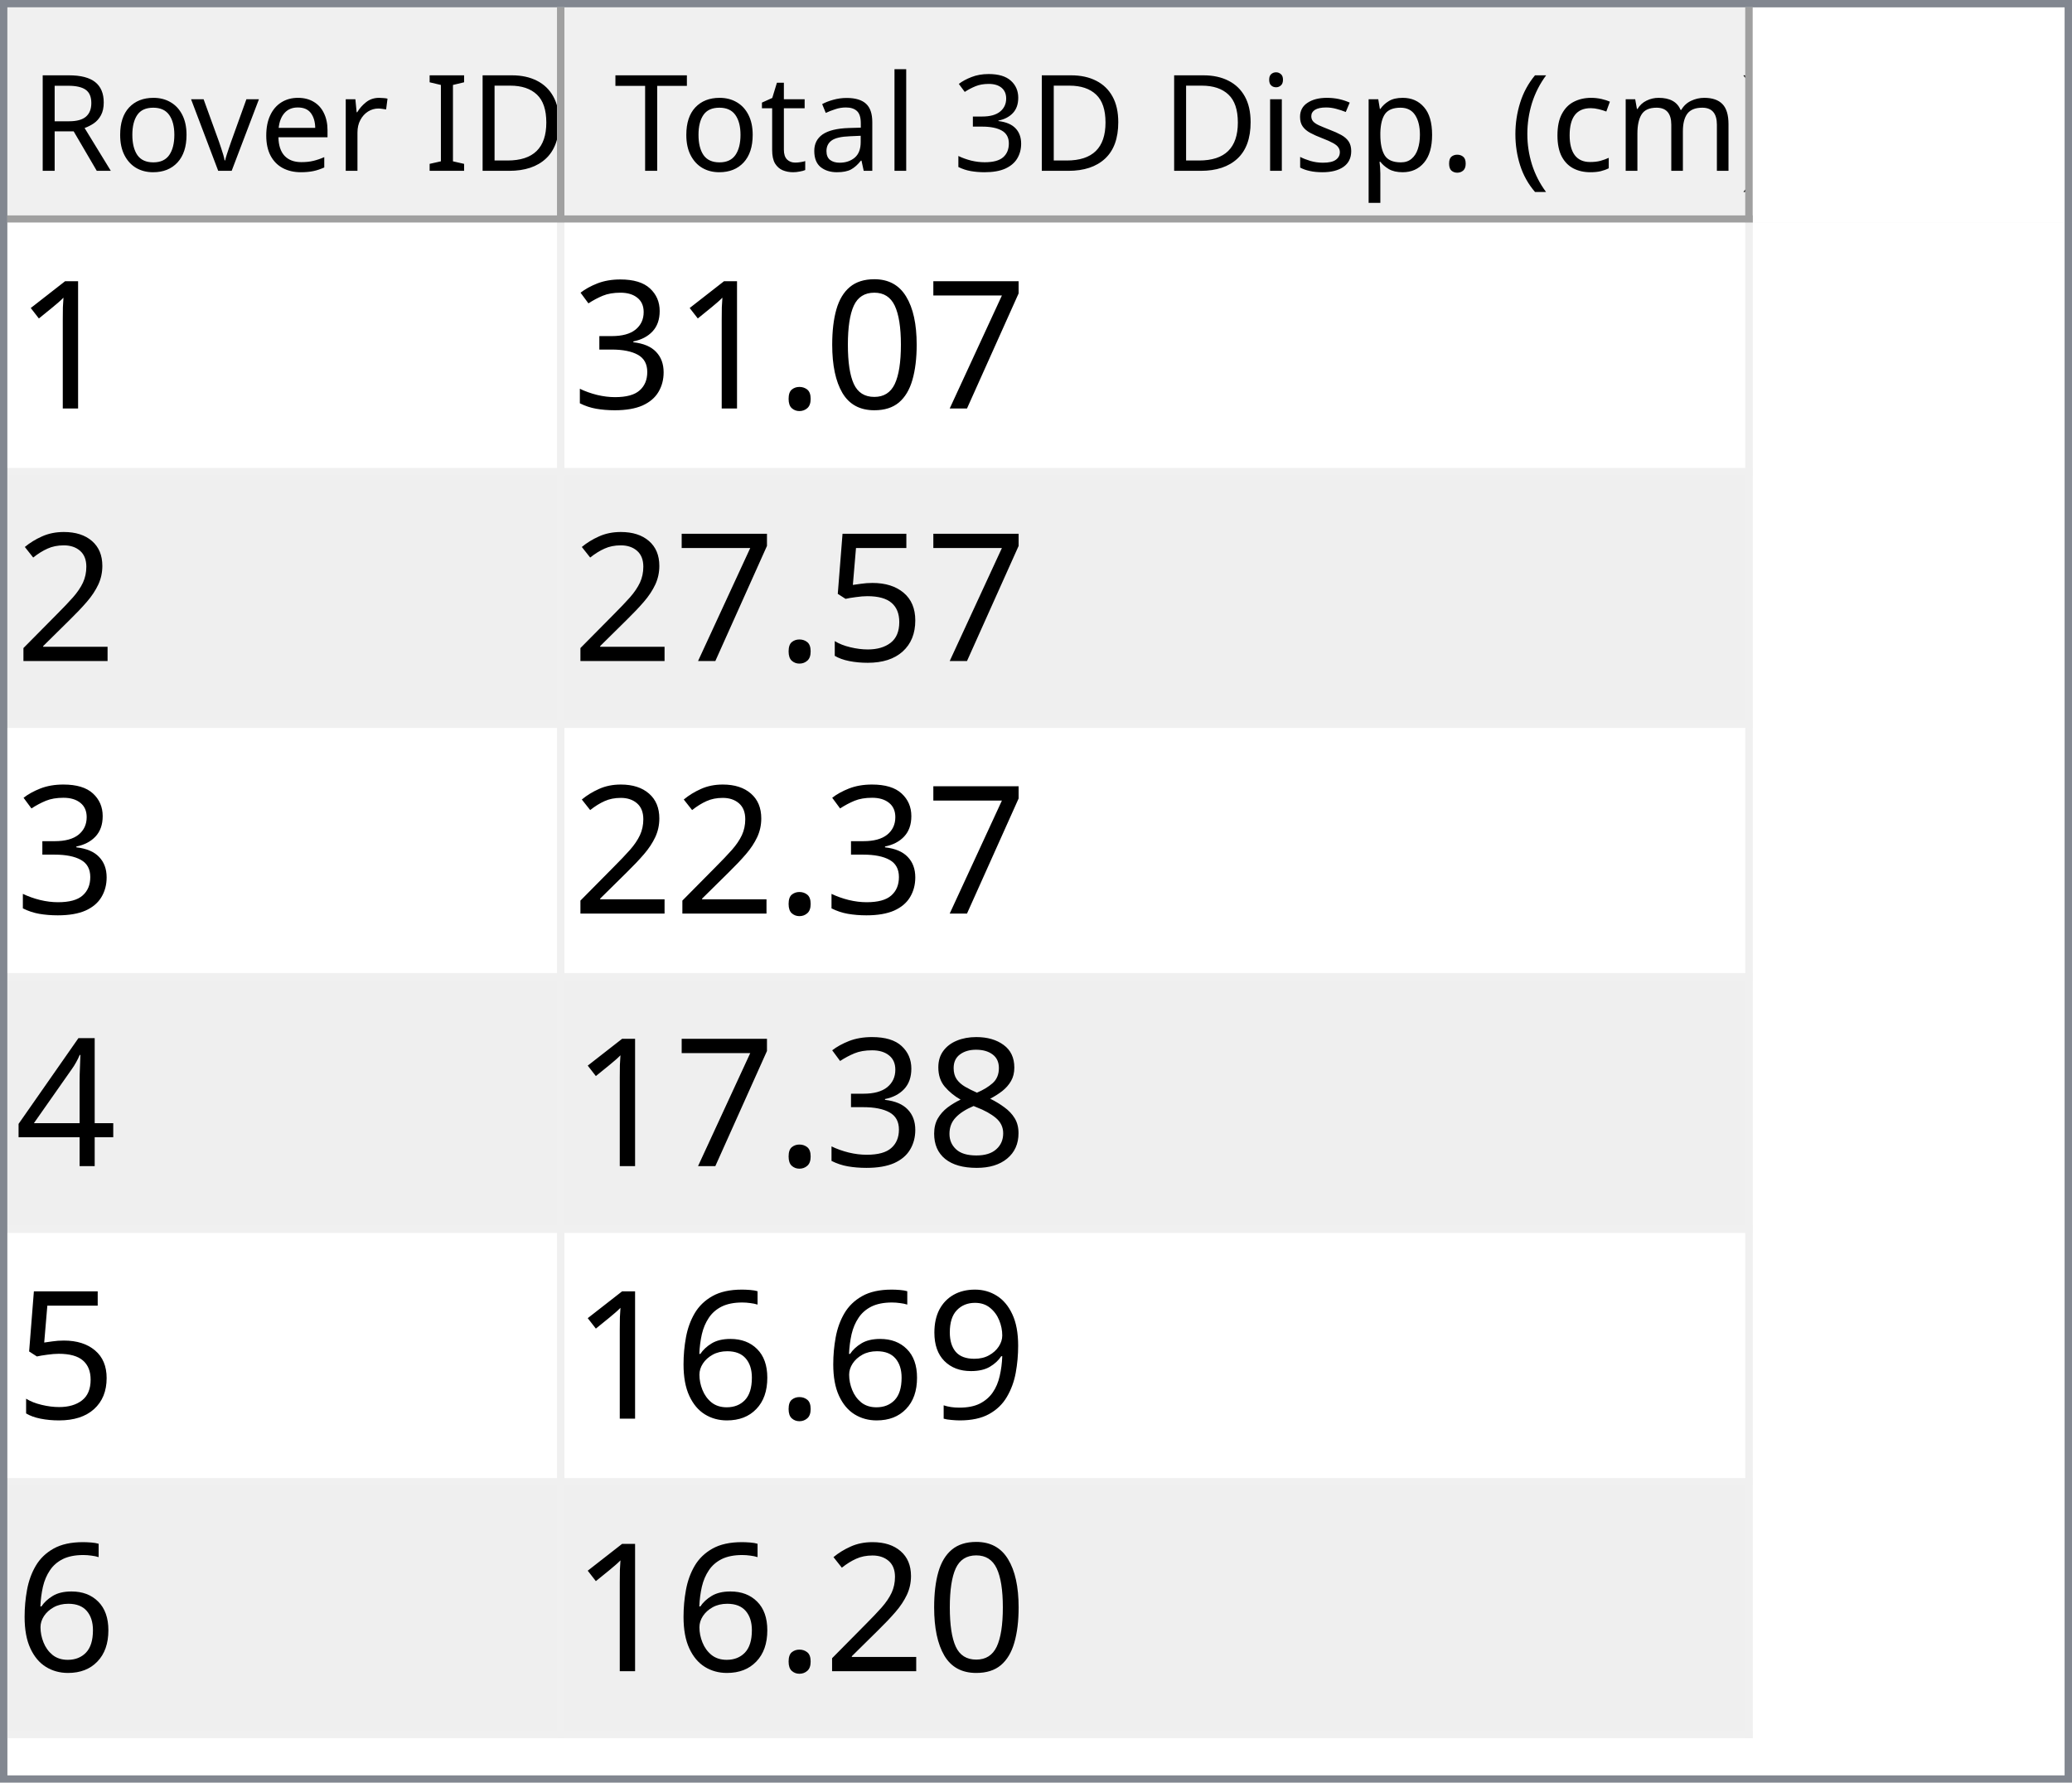
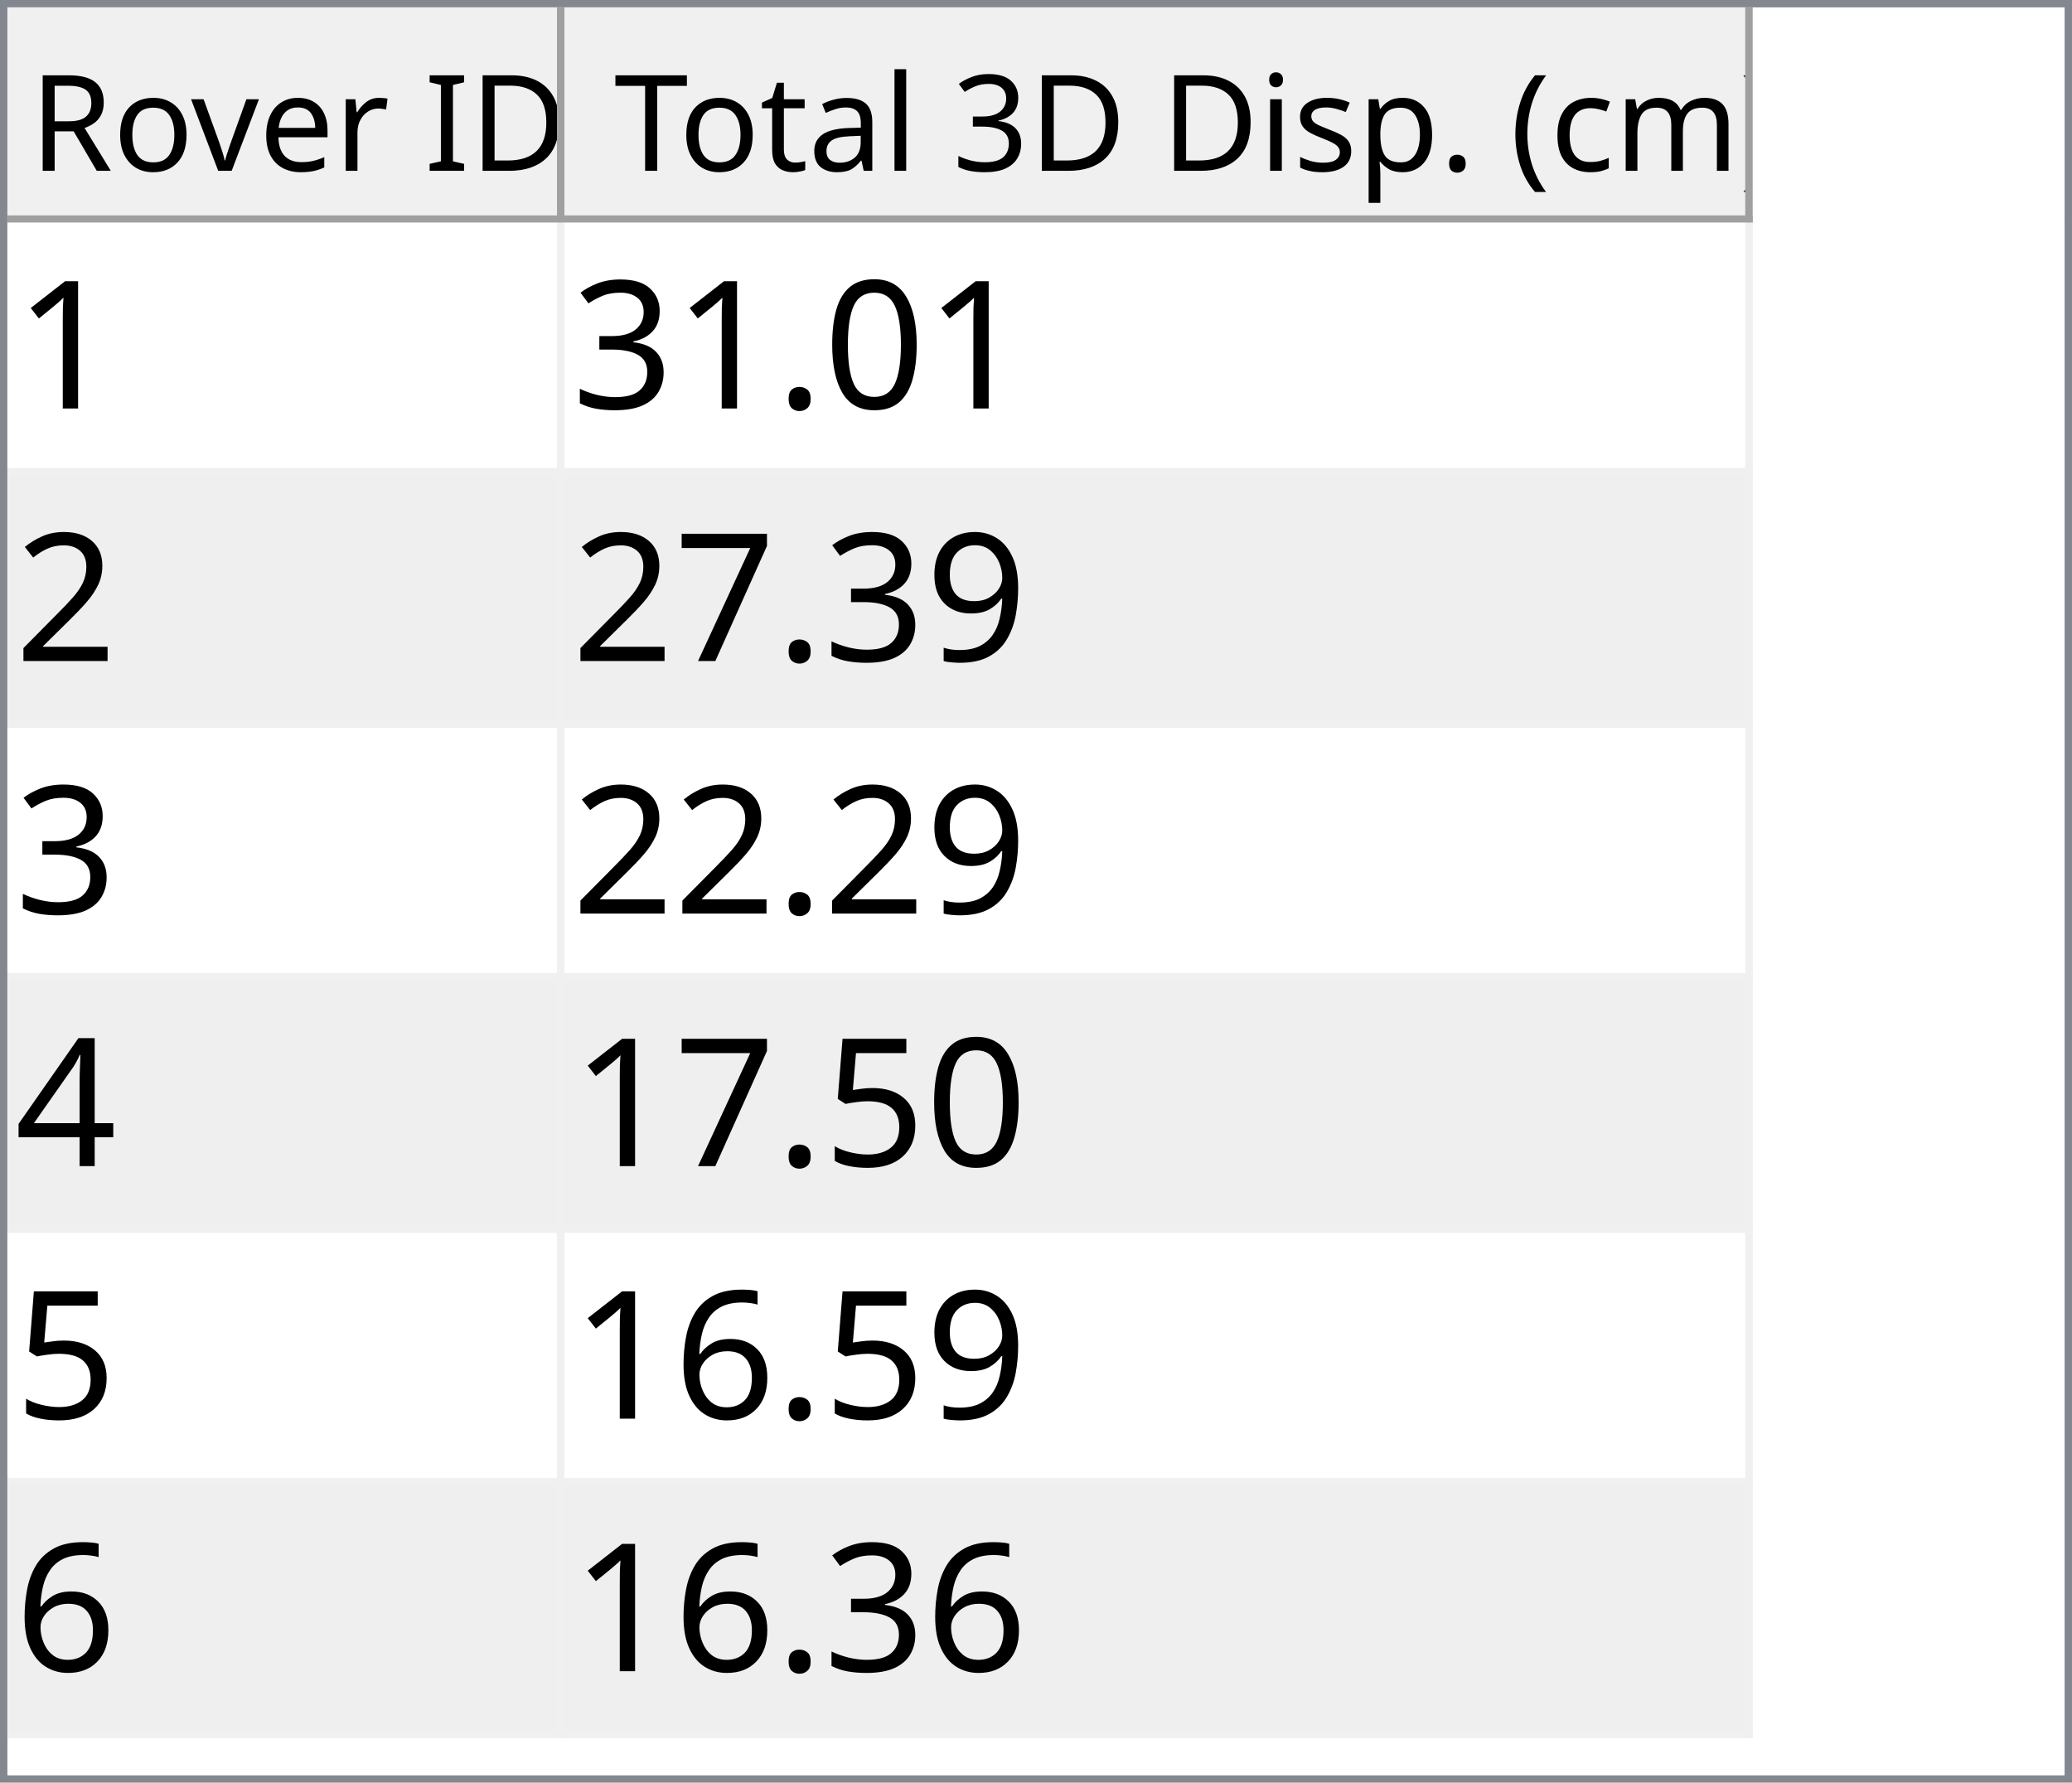
<svg xmlns="http://www.w3.org/2000/svg" style="fill-opacity:1; color-rendering:auto; color-interpolation:auto; text-rendering:auto; stroke:black; stroke-linecap:square; stroke-miterlimit:10; shape-rendering:auto; stroke-opacity:1; fill:black; stroke-dasharray:none; font-weight:normal; stroke-width:1; font-family:'Dialog'; font-style:normal; stroke-linejoin:miter; font-size:12px; stroke-dashoffset:0; image-rendering:auto;" width="279" height="240">
  <defs id="genericDefs" />
  <g>
    <defs id="defs1">
      <clipPath clipPathUnits="userSpaceOnUse" id="clipPath1">
        <path d="M0 0 L279 0 L279 240 L0 240 L0 0 Z" />
      </clipPath>
      <clipPath clipPathUnits="userSpaceOnUse" id="clipPath2">
        <path d="M0 0 L0 240 L279 240 L279 0 Z" />
      </clipPath>
      <clipPath clipPathUnits="userSpaceOnUse" id="clipPath3">
        <path d="M0 0 L0 29 L277 29 L277 0 Z" />
      </clipPath>
      <clipPath clipPathUnits="userSpaceOnUse" id="clipPath4">
        <path d="M0 0 L0 29 L75 29 L75 0 Z" />
      </clipPath>
      <clipPath clipPathUnits="userSpaceOnUse" id="clipPath5">
        <path d="M1 1 L1 28 L74 28 L74 1 Z" />
      </clipPath>
      <clipPath clipPathUnits="userSpaceOnUse" id="clipPath6">
        <path d="M0 0 L0 27 L73 27 L73 0 Z" />
      </clipPath>
      <clipPath clipPathUnits="userSpaceOnUse" id="clipPath7">
        <path d="M-0.5 -0.5 L-0.5 28.5 L74.5 28.5 L74.5 -0.5 Z" />
      </clipPath>
      <clipPath clipPathUnits="userSpaceOnUse" id="clipPath8">
        <path d="M0 0 L0 29 L160 29 L160 0 Z" />
      </clipPath>
      <clipPath clipPathUnits="userSpaceOnUse" id="clipPath9">
        <path d="M1 1 L1 28 L159 28 L159 1 Z" />
      </clipPath>
      <clipPath clipPathUnits="userSpaceOnUse" id="clipPath10">
        <path d="M0 0 L0 27 L158 27 L158 0 Z" />
      </clipPath>
      <clipPath clipPathUnits="userSpaceOnUse" id="clipPath11">
        <path d="M-0.5 -0.5 L-0.5 28.5 L159.5 28.5 L159.5 -0.5 Z" />
      </clipPath>
      <clipPath clipPathUnits="userSpaceOnUse" id="clipPath12">
        <path d="M0 0 L0 209 L277 209 L277 0 Z" />
      </clipPath>
      <clipPath clipPathUnits="userSpaceOnUse" id="clipPath13">
        <path d="M0 0 L0 204 L235 204 L235 0 Z" />
      </clipPath>
      <clipPath clipPathUnits="userSpaceOnUse" id="clipPath14">
        <path d="M-0.5 -0.5 L-0.5 203.5 L234.5 203.5 L234.5 -0.5 Z" />
      </clipPath>
      <clipPath clipPathUnits="userSpaceOnUse" id="clipPath15">
        <path d="M0 0 L0 33 L74 33 L74 0 Z" />
      </clipPath>
      <clipPath clipPathUnits="userSpaceOnUse" id="clipPath16">
        <path d="M0 0 L0 33 L159 33 L159 0 Z" />
      </clipPath>
      <font horiz-adv-x="64.551" id="font1">
        <font-face ascent="107.91" descent="25.098" units-per-em="100" style="font-style:normal; font-family:Segoe UI; font-weight:normal;" />
        <missing-glyph horiz-adv-x="64.551" d="M8.109 0 L8.109 68.266 L56.453 68.266 L56.453 0 L8.109 0 ZM15.328 7.234 L49.219 7.234 L49.219 61.031 L15.328 61.031 L15.328 7.234 Z" />
        <glyph unicode="D" horiz-adv-x="70.117" d="M9.188 0 L9.188 70.016 L28.516 70.016 Q65.531 70.016 65.531 35.891 Q65.531 19.672 55.25 9.836 Q44.969 0 27.734 0 L9.188 0 ZM17.391 62.594 L17.391 7.422 L27.828 7.422 Q41.609 7.422 49.273 14.797 Q56.938 22.172 56.938 35.688 Q56.938 62.594 28.328 62.594 L17.391 62.594 Z" />
        <glyph unicode="I" horiz-adv-x="26.611" d="M17.391 0 L9.188 0 L9.188 70.016 L17.391 70.016 L17.391 0 Z" />
        <glyph unicode=" " horiz-adv-x="27.393" d="" />
        <glyph unicode="r" horiz-adv-x="34.766" d="M34.188 41.891 Q32.078 43.5 28.125 43.5 Q23 43.5 19.555 38.672 Q16.109 33.844 16.109 25.484 L16.109 0 L8.109 0 L8.109 50 L16.109 50 L16.109 39.703 L16.312 39.703 Q18.016 44.969 21.531 47.922 Q25.047 50.875 29.391 50.875 Q32.516 50.875 34.188 50.203 L34.188 41.891 Z" />
        <glyph unicode="e" horiz-adv-x="52.295" d="M48.297 23 L12.984 23 Q13.188 14.656 17.484 10.109 Q21.781 5.562 29.297 5.562 Q37.75 5.562 44.828 11.141 L44.828 3.609 Q38.234 -1.172 27.391 -1.172 Q16.797 -1.172 10.742 5.641 Q4.688 12.453 4.688 24.812 Q4.688 36.469 11.305 43.82 Q17.922 51.172 27.734 51.172 Q37.547 51.172 42.922 44.828 Q48.297 38.484 48.297 27.203 L48.297 23 ZM40.094 29.781 Q40.047 36.719 36.75 40.578 Q33.453 44.438 27.594 44.438 Q21.922 44.438 17.969 40.383 Q14.016 36.328 13.094 29.781 L40.094 29.781 Z" />
        <glyph unicode="v" horiz-adv-x="47.9" d="M47.406 50 L27.484 0 L19.625 0 L0.688 50 L9.469 50 L22.172 13.672 Q23.578 9.672 23.922 6.688 L24.125 6.688 Q24.609 10.453 25.688 13.484 L38.969 50 L47.406 50 Z" />
        <glyph unicode="o" horiz-adv-x="58.594" d="M29 -1.172 Q17.922 -1.172 11.305 5.836 Q4.688 12.844 4.688 24.422 Q4.688 37.016 11.57 44.094 Q18.453 51.172 30.172 51.172 Q41.359 51.172 47.633 44.289 Q53.906 37.406 53.906 25.203 Q53.906 13.234 47.141 6.031 Q40.375 -1.172 29 -1.172 ZM29.594 44.438 Q21.875 44.438 17.383 39.188 Q12.891 33.938 12.891 24.703 Q12.891 15.828 17.43 10.695 Q21.969 5.562 29.594 5.562 Q37.359 5.562 41.531 10.594 Q45.703 15.625 45.703 24.906 Q45.703 34.281 41.531 39.359 Q37.359 44.438 29.594 44.438 Z" />
        <glyph unicode="R" horiz-adv-x="59.814" d="M59.375 0 L49.609 0 L37.891 19.625 Q36.281 22.359 34.766 24.289 Q33.25 26.219 31.664 27.438 Q30.078 28.656 28.25 29.219 Q26.422 29.781 24.125 29.781 L17.391 29.781 L17.391 0 L9.188 0 L9.188 70.016 L30.078 70.016 Q34.672 70.016 38.555 68.867 Q42.438 67.719 45.289 65.375 Q48.141 63.031 49.758 59.547 Q51.375 56.062 51.375 51.375 Q51.375 47.703 50.273 44.656 Q49.172 41.609 47.148 39.211 Q45.125 36.812 42.266 35.133 Q39.406 33.453 35.844 32.516 L35.844 32.328 Q37.594 31.547 38.891 30.547 Q40.188 29.547 41.359 28.18 Q42.531 26.812 43.68 25.078 Q44.828 23.344 46.234 21.047 L59.375 0 ZM17.391 62.594 L17.391 37.203 L28.516 37.203 Q31.594 37.203 34.203 38.133 Q36.812 39.062 38.719 40.797 Q40.625 42.531 41.703 45.047 Q42.781 47.562 42.781 50.688 Q42.781 56.297 39.141 59.445 Q35.5 62.594 28.609 62.594 L17.391 62.594 Z" />
        <glyph unicode=")" horiz-adv-x="30.176" d="M8.297 -15.922 L1.172 -15.922 Q16.406 2.344 16.406 26.812 Q16.406 51.469 1.078 70.016 L8.297 70.016 Q23.531 52.156 23.531 26.703 Q23.531 1.375 8.297 -15.922 Z" />
        <glyph unicode="m" horiz-adv-x="86.133" d="M79.109 0 L71.094 0 L71.094 28.719 Q71.094 37.016 68.531 40.727 Q65.969 44.438 59.906 44.438 Q54.781 44.438 51.195 39.75 Q47.609 35.062 47.609 28.516 L47.609 0 L39.594 0 L39.594 29.688 Q39.594 44.438 28.219 44.438 Q22.953 44.438 19.531 40.016 Q16.109 35.594 16.109 28.516 L16.109 0 L8.109 0 L8.109 50 L16.109 50 L16.109 42.094 L16.312 42.094 Q21.625 51.172 31.844 51.172 Q36.969 51.172 40.773 48.312 Q44.578 45.453 46 40.828 Q51.562 51.172 62.594 51.172 Q79.109 51.172 79.109 30.812 L79.109 0 Z" />
        <glyph unicode="c" horiz-adv-x="46.191" d="M42.188 2.297 Q36.422 -1.172 28.516 -1.172 Q17.828 -1.172 11.258 5.789 Q4.688 12.75 4.688 23.828 Q4.688 36.188 11.766 43.68 Q18.844 51.172 30.672 51.172 Q37.25 51.172 42.281 48.734 L42.281 40.531 Q36.719 44.438 30.375 44.438 Q22.703 44.438 17.797 38.945 Q12.891 33.453 12.891 24.516 Q12.891 15.719 17.508 10.641 Q22.125 5.562 29.891 5.562 Q36.422 5.562 42.188 9.906 L42.188 2.297 Z" />
        <glyph unicode="(" horiz-adv-x="30.176" d="M29.109 -15.922 L21.969 -15.922 Q6.844 1.375 6.844 26.703 Q6.844 52.156 21.969 70.016 L29.203 70.016 Q13.875 51.469 13.875 26.812 Q13.875 2.344 29.109 -15.922 Z" />
        <glyph unicode="." horiz-adv-x="21.68" d="M10.891 -1.078 Q8.641 -1.078 7.055 0.539 Q5.469 2.156 5.469 4.391 Q5.469 6.641 7.055 8.273 Q8.641 9.906 10.891 9.906 Q13.188 9.906 14.797 8.273 Q16.406 6.641 16.406 4.391 Q16.406 2.156 14.797 0.539 Q13.188 -1.078 10.891 -1.078 Z" />
        <glyph unicode="p" horiz-adv-x="58.789" d="M16.312 7.234 L16.109 7.234 L16.109 -23 L8.109 -23 L8.109 50 L16.109 50 L16.109 41.219 L16.312 41.219 Q22.219 51.172 33.594 51.172 Q43.266 51.172 48.688 44.461 Q54.109 37.75 54.109 26.469 Q54.109 13.922 48 6.375 Q41.891 -1.172 31.297 -1.172 Q21.578 -1.172 16.312 7.234 ZM16.109 27.391 L16.109 20.406 Q16.109 14.203 20.141 9.883 Q24.172 5.562 30.375 5.562 Q37.641 5.562 41.773 11.133 Q45.906 16.703 45.906 26.609 Q45.906 34.969 42.047 39.703 Q38.188 44.438 31.594 44.438 Q24.609 44.438 20.359 39.578 Q16.109 34.719 16.109 27.391 Z" />
        <glyph unicode="s" horiz-adv-x="42.432" d="M5.078 1.812 L5.078 10.406 Q11.625 5.562 19.484 5.562 Q30.031 5.562 30.031 12.594 Q30.031 14.594 29.125 15.992 Q28.219 17.391 26.68 18.461 Q25.141 19.531 23.07 20.383 Q21 21.234 18.609 22.172 Q15.281 23.484 12.766 24.828 Q10.25 26.172 8.57 27.859 Q6.891 29.547 6.031 31.695 Q5.172 33.844 5.172 36.719 Q5.172 40.234 6.789 42.945 Q8.406 45.656 11.086 47.484 Q13.766 49.312 17.211 50.242 Q20.656 51.172 24.312 51.172 Q30.812 51.172 35.938 48.922 L35.938 40.828 Q30.422 44.438 23.25 44.438 Q21 44.438 19.195 43.922 Q17.391 43.406 16.094 42.477 Q14.797 41.547 14.086 40.258 Q13.375 38.969 13.375 37.406 Q13.375 35.453 14.086 34.133 Q14.797 32.812 16.164 31.789 Q17.531 30.766 19.484 29.938 Q21.438 29.109 23.922 28.125 Q27.25 26.859 29.883 25.516 Q32.516 24.172 34.375 22.484 Q36.234 20.797 37.234 18.602 Q38.234 16.406 38.234 13.375 Q38.234 9.672 36.602 6.938 Q34.969 4.203 32.234 2.398 Q29.5 0.594 25.93 -0.289 Q22.359 -1.172 18.453 -1.172 Q10.75 -1.172 5.078 1.812 Z" />
        <glyph unicode="i" horiz-adv-x="24.219" d="M12.203 62.703 Q10.062 62.703 8.547 64.164 Q7.031 65.625 7.031 67.875 Q7.031 70.125 8.547 71.609 Q10.062 73.094 12.203 73.094 Q14.406 73.094 15.945 71.609 Q17.484 70.125 17.484 67.875 Q17.484 65.719 15.945 64.211 Q14.406 62.703 12.203 62.703 ZM16.109 0 L8.109 0 L8.109 50 L16.109 50 L16.109 0 Z" />
        <glyph unicode="3" horiz-adv-x="53.906" d="M46.531 19.828 Q46.531 15.094 44.75 11.211 Q42.969 7.328 39.719 4.57 Q36.469 1.812 31.93 0.297 Q27.391 -1.219 21.922 -1.219 Q11.922 -1.219 6 2.594 L6 11.188 Q13.094 5.609 22.219 5.609 Q25.875 5.609 28.828 6.539 Q31.781 7.469 33.906 9.227 Q36.031 10.984 37.18 13.477 Q38.328 15.969 38.328 19.094 Q38.328 32.812 18.797 32.812 L12.984 32.812 L12.984 39.594 L18.5 39.594 Q35.797 39.594 35.797 52.484 Q35.797 64.406 22.609 64.406 Q15.188 64.406 8.688 59.422 L8.688 67.188 Q15.375 71.188 24.609 71.188 Q29 71.188 32.57 69.969 Q36.141 68.75 38.68 66.555 Q41.219 64.359 42.609 61.281 Q44 58.203 44 54.5 Q44 40.672 30.031 36.719 L30.031 36.531 Q33.594 36.141 36.625 34.797 Q39.656 33.453 41.852 31.305 Q44.047 29.156 45.289 26.25 Q46.531 23.344 46.531 19.828 Z" />
        <glyph unicode="l" horiz-adv-x="24.219" d="M16.109 0 L8.109 0 L8.109 74.031 L16.109 74.031 L16.109 0 Z" />
        <glyph unicode="a" horiz-adv-x="50.879" d="M43.891 0 L35.891 0 L35.891 7.812 L35.688 7.812 Q30.469 -1.172 20.312 -1.172 Q12.844 -1.172 8.617 2.781 Q4.391 6.734 4.391 13.281 Q4.391 27.297 20.906 29.594 L35.891 31.688 Q35.891 44.438 25.594 44.438 Q16.547 44.438 9.281 38.281 L9.281 46.484 Q16.656 51.172 26.266 51.172 Q43.891 51.172 43.891 32.516 L43.891 0 ZM35.891 25.297 L23.828 23.641 Q18.266 22.859 15.43 20.875 Q12.594 18.891 12.594 13.875 Q12.594 10.203 15.211 7.883 Q17.828 5.562 22.172 5.562 Q28.125 5.562 32.008 9.742 Q35.891 13.922 35.891 20.312 L35.891 25.297 Z" />
        <glyph unicode="t" horiz-adv-x="33.887" d="M31.297 0.484 Q28.469 -1.078 23.828 -1.078 Q10.688 -1.078 10.688 13.578 L10.688 43.172 L2.094 43.172 L2.094 50 L10.688 50 L10.688 62.203 L18.703 64.797 L18.703 50 L31.297 50 L31.297 43.172 L18.703 43.172 L18.703 14.984 Q18.703 9.969 20.414 7.82 Q22.125 5.672 26.078 5.672 Q29.109 5.672 31.297 7.328 L31.297 0.484 Z" />
        <glyph unicode="T" horiz-adv-x="52.393" d="M50.594 62.594 L30.375 62.594 L30.375 0 L22.172 0 L22.172 62.594 L2 62.594 L2 70.016 L50.594 70.016 L50.594 62.594 Z" />
      </font>
      <font horiz-adv-x="75.0" id="font2">
        <font-face ascent="100.537" descent="21.973" units-per-em="100" style="font-style:normal; font-family:sans-serif; font-weight:normal;" />
        <missing-glyph horiz-adv-x="75.0" d="M12.5 0 L12.5 62.5 L62.5 62.5 L62.5 0 L12.5 0 ZM14.062 1.562 L60.938 1.562 L60.938 60.938 L14.062 60.938 L14.062 1.562 Z" />
        <glyph unicode="1" horiz-adv-x="55.615" d="M37.25 0 L28.469 0 L28.469 56 Q25.297 52.984 20.141 49.953 Q14.984 46.922 10.891 45.406 L10.891 53.906 Q18.266 57.375 23.781 62.305 Q29.297 67.234 31.594 71.875 L37.25 71.875 L37.25 0 Z" />
-         <glyph unicode="7" horiz-adv-x="55.615" d="M4.734 62.203 L4.734 70.656 L51.078 70.656 L51.078 63.812 Q44.234 56.547 37.523 44.484 Q30.812 32.422 27.156 19.672 Q24.516 10.688 23.781 0 L14.75 0 Q14.891 8.453 18.062 20.414 Q21.234 32.375 27.172 43.484 Q33.109 54.594 39.797 62.203 L4.734 62.203 Z" />
        <glyph unicode="0" horiz-adv-x="55.615" d="M4.156 35.297 Q4.156 48 6.766 55.742 Q9.375 63.484 14.523 67.68 Q19.672 71.875 27.484 71.875 Q33.25 71.875 37.594 69.555 Q41.938 67.234 44.773 62.867 Q47.609 58.5 49.219 52.227 Q50.828 45.953 50.828 35.297 Q50.828 22.703 48.242 14.969 Q45.656 7.234 40.508 3.008 Q35.359 -1.219 27.484 -1.219 Q17.141 -1.219 11.234 6.203 Q4.156 15.141 4.156 35.297 ZM13.188 35.297 Q13.188 17.672 17.312 11.836 Q21.438 6 27.484 6 Q33.547 6 37.672 11.859 Q41.797 17.719 41.797 35.297 Q41.797 52.984 37.672 58.789 Q33.547 64.594 27.391 64.594 Q21.344 64.594 17.719 59.469 Q13.188 52.938 13.188 35.297 Z" />
        <glyph unicode="." horiz-adv-x="27.783" d="M9.078 0 L9.078 10.016 L19.094 10.016 L19.094 0 L9.078 0 Z" />
        <glyph unicode="3" horiz-adv-x="55.615" d="M4.203 18.891 L12.984 20.062 Q14.5 12.594 18.141 9.297 Q21.781 6 27 6 Q33.203 6 37.477 10.297 Q41.75 14.594 41.75 20.953 Q41.75 27 37.797 30.93 Q33.844 34.859 27.734 34.859 Q25.25 34.859 21.531 33.891 L22.516 41.609 Q23.391 41.5 23.922 41.5 Q29.547 41.5 34.039 44.43 Q38.531 47.359 38.531 53.469 Q38.531 58.297 35.258 61.477 Q31.984 64.656 26.812 64.656 Q21.688 64.656 18.266 61.43 Q14.844 58.203 13.875 51.766 L5.078 53.328 Q6.688 62.156 12.398 67.016 Q18.109 71.875 26.609 71.875 Q32.469 71.875 37.398 69.359 Q42.328 66.844 44.945 62.5 Q47.562 58.156 47.562 53.266 Q47.562 48.641 45.07 44.828 Q42.578 41.016 37.703 38.766 Q44.047 37.312 47.562 32.695 Q51.078 28.078 51.078 21.141 Q51.078 11.766 44.242 5.25 Q37.406 -1.266 26.953 -1.266 Q17.531 -1.266 11.305 4.352 Q5.078 9.969 4.203 18.891 Z" />
        <glyph unicode="2" horiz-adv-x="55.615" d="M50.344 8.453 L50.344 0 L3.031 0 Q2.938 3.172 4.047 6.109 Q5.859 10.938 9.836 15.625 Q13.812 20.312 21.344 26.469 Q33.016 36.031 37.117 41.625 Q41.219 47.219 41.219 52.203 Q41.219 57.422 37.477 61.008 Q33.734 64.594 27.734 64.594 Q21.391 64.594 17.578 60.789 Q13.766 56.984 13.719 50.25 L4.688 51.172 Q5.609 61.281 11.664 66.578 Q17.719 71.875 27.938 71.875 Q38.234 71.875 44.242 66.164 Q50.25 60.453 50.25 52 Q50.25 47.703 48.492 43.555 Q46.734 39.406 42.656 34.812 Q38.578 30.219 29.109 22.219 Q21.188 15.578 18.945 13.211 Q16.703 10.844 15.234 8.453 L50.344 8.453 Z" />
+         <glyph unicode="9" horiz-adv-x="55.615" d="M5.469 16.547 L13.922 17.328 Q14.984 11.375 18.016 8.688 Q21.047 6 25.781 6 Q29.828 6 32.883 7.859 Q35.938 9.719 37.891 12.82 Q39.844 15.922 41.164 21.195 Q42.484 26.469 42.484 31.938 Q42.484 32.516 42.438 33.688 Q39.797 29.5 35.234 26.883 Q30.672 24.266 25.344 24.266 Q16.453 24.266 10.305 30.711 Q4.156 37.156 4.156 47.703 Q4.156 58.594 10.578 65.234 Q17 71.875 26.656 71.875 Q33.641 71.875 39.43 68.117 Q45.219 64.359 48.219 57.398 Q51.219 50.438 51.219 37.25 Q51.219 23.531 48.242 15.406 Q45.266 7.281 39.383 3.031 Q33.5 -1.219 25.594 -1.219 Q17.188 -1.219 11.867 3.445 Q6.547 8.109 5.469 16.547 ZM41.453 48.141 Q41.453 55.719 37.43 60.156 Q33.406 64.594 27.734 64.594 Q21.875 64.594 17.531 59.812 Q13.188 55.031 13.188 47.406 Q13.188 40.578 17.312 36.305 Q21.438 32.031 27.484 32.031 Q33.594 32.031 37.523 36.305 Q41.453 40.578 41.453 48.141 Z" />
+         <glyph unicode="7" horiz-adv-x="55.615" d="M4.734 62.203 L4.734 70.656 L51.078 70.656 L51.078 63.812 Q44.234 56.547 37.523 44.484 Q30.812 32.422 27.156 19.672 Q24.516 10.688 23.781 0 L14.75 0 Q14.891 8.453 18.062 20.414 Q21.234 32.375 27.172 43.484 Q33.109 54.594 39.797 62.203 L4.734 62.203 Z" />
+         <glyph unicode="4" horiz-adv-x="55.615" d="M32.328 0 L32.328 17.141 L1.266 17.141 L1.266 25.203 L33.938 71.578 L41.109 71.578 L41.109 25.203 L50.781 25.203 L50.781 17.141 L41.109 17.141 L41.109 0 L32.328 0 ZM32.328 25.203 L32.328 57.469 L9.906 25.203 L32.328 25.203 Z" />
        <glyph unicode="5" horiz-adv-x="55.615" d="M4.156 18.75 L13.375 19.531 Q14.406 12.797 18.141 9.398 Q21.875 6 27.156 6 Q33.5 6 37.891 10.789 Q42.281 15.578 42.281 23.484 Q42.281 31 38.062 35.352 Q33.844 39.703 27 39.703 Q22.75 39.703 19.336 37.773 Q15.922 35.844 13.969 32.766 L5.719 33.844 L12.641 70.609 L48.25 70.609 L48.25 62.203 L19.672 62.203 L15.828 42.969 Q22.266 47.469 29.344 47.469 Q38.719 47.469 45.164 40.969 Q51.609 34.469 51.609 24.266 Q51.609 14.547 45.953 7.469 Q39.062 -1.219 27.156 -1.219 Q17.391 -1.219 11.211 4.25 Q5.031 9.719 4.156 18.75 Z" />
-         <glyph unicode="4" horiz-adv-x="55.615" d="M32.328 0 L32.328 17.141 L1.266 17.141 L1.266 25.203 L33.938 71.578 L41.109 71.578 L41.109 25.203 L50.781 25.203 L50.781 17.141 L41.109 17.141 L41.109 0 L32.328 0 ZM32.328 25.203 L32.328 57.469 L9.906 25.203 L32.328 25.203 Z" />
-         <glyph unicode="8" horiz-adv-x="55.615" d="M17.672 38.812 Q12.203 40.828 9.57 44.539 Q6.938 48.25 6.938 53.422 Q6.938 61.234 12.555 66.555 Q18.172 71.875 27.484 71.875 Q36.859 71.875 42.578 66.43 Q48.297 60.984 48.297 53.172 Q48.297 48.188 45.68 44.508 Q43.062 40.828 37.75 38.812 Q44.344 36.672 47.781 31.883 Q51.219 27.094 51.219 20.453 Q51.219 11.281 44.727 5.031 Q38.234 -1.219 27.641 -1.219 Q17.047 -1.219 10.547 5.055 Q4.047 11.328 4.047 20.703 Q4.047 27.688 7.594 32.398 Q11.141 37.109 17.672 38.812 ZM15.922 53.719 Q15.922 48.641 19.195 45.414 Q22.469 42.188 27.688 42.188 Q32.766 42.188 36.016 45.383 Q39.266 48.578 39.266 53.219 Q39.266 58.062 35.914 61.359 Q32.562 64.656 27.594 64.656 Q22.562 64.656 19.242 61.43 Q15.922 58.203 15.922 53.719 ZM13.094 20.656 Q13.094 16.891 14.875 13.375 Q16.656 9.859 20.172 7.93 Q23.688 6 27.734 6 Q34.031 6 38.133 10.055 Q42.234 14.109 42.234 20.359 Q42.234 26.703 38.016 30.859 Q33.797 35.016 27.438 35.016 Q21.234 35.016 17.164 30.914 Q13.094 26.812 13.094 20.656 Z" />
-         <glyph unicode="9" horiz-adv-x="55.615" d="M5.469 16.547 L13.922 17.328 Q14.984 11.375 18.016 8.688 Q21.047 6 25.781 6 Q29.828 6 32.883 7.859 Q35.938 9.719 37.891 12.82 Q39.844 15.922 41.164 21.195 Q42.484 26.469 42.484 31.938 Q42.484 32.516 42.438 33.688 Q39.797 29.5 35.234 26.883 Q30.672 24.266 25.344 24.266 Q16.453 24.266 10.305 30.711 Q4.156 37.156 4.156 47.703 Q4.156 58.594 10.578 65.234 Q17 71.875 26.656 71.875 Q33.641 71.875 39.43 68.117 Q45.219 64.359 48.219 57.398 Q51.219 50.438 51.219 37.25 Q51.219 23.531 48.242 15.406 Q45.266 7.281 39.383 3.031 Q33.5 -1.219 25.594 -1.219 Q17.188 -1.219 11.867 3.445 Q6.547 8.109 5.469 16.547 ZM41.453 48.141 Q41.453 55.719 37.43 60.156 Q33.406 64.594 27.734 64.594 Q21.875 64.594 17.531 59.812 Q13.188 55.031 13.188 47.406 Q13.188 40.578 17.312 36.305 Q21.438 32.031 27.484 32.031 Q33.594 32.031 37.523 36.305 Q41.453 40.578 41.453 48.141 Z" />
        <glyph unicode="6" horiz-adv-x="55.615" d="M49.75 54.047 L41.016 53.375 Q39.844 58.547 37.703 60.891 Q34.125 64.656 28.906 64.656 Q24.703 64.656 21.531 62.312 Q17.391 59.281 14.992 53.469 Q12.594 47.656 12.5 36.922 Q15.672 41.75 20.266 44.094 Q24.859 46.438 29.891 46.438 Q38.672 46.438 44.852 39.969 Q51.031 33.5 51.031 23.25 Q51.031 16.5 48.125 10.719 Q45.219 4.938 40.141 1.859 Q35.062 -1.219 28.609 -1.219 Q17.625 -1.219 10.695 6.859 Q3.766 14.938 3.766 33.5 Q3.766 54.25 11.422 63.672 Q18.109 71.875 29.438 71.875 Q37.891 71.875 43.289 67.141 Q48.688 62.406 49.75 54.047 ZM13.875 23.188 Q13.875 18.656 15.797 14.508 Q17.719 10.359 21.188 8.18 Q24.656 6 28.469 6 Q34.031 6 38.039 10.492 Q42.047 14.984 42.047 22.703 Q42.047 30.125 38.086 34.398 Q34.125 38.672 28.125 38.672 Q22.172 38.672 18.023 34.398 Q13.875 30.125 13.875 23.188 Z" />
      </font>
    </defs>
    <g style="fill:white; stroke:white;">
      <rect x="0" y="0" width="279" style="clip-path:url(#clipPath1); stroke:none;" height="240" />
    </g>
    <g style="fill:white; text-rendering:optimizeSpeed; color-rendering:optimizeSpeed; image-rendering:optimizeSpeed; shape-rendering:crispEdges; stroke:white; color-interpolation:sRGB;">
      <rect x="0" width="279" height="240" y="0" style="stroke:none;" />
      <path style="stroke:none;" d="M0 240 L279 240 L279 0 L0 0 Z" />
    </g>
    <g style="fill:rgb(240,240,240); font-size:18px; font-family:'Segoe UI'; stroke:rgb(240,240,240);">
      <rect x="0" y="0" width="279" style="clip-path:url(#clipPath2); stroke:none;" height="240" />
    </g>
    <g style="fill:rgb(130,135,144); font-size:18px; font-family:'Segoe UI'; stroke:rgb(130,135,144);">
      <path d="M0 0 L279 0 L279 240 L0 240 L0 0 ZM1 1 L278 1 L278 239 L1 239 L1 1 Z" style="fill-rule:evenodd; clip-path:url(#clipPath2); stroke:none;" />
    </g>
    <g style="fill:white; font-size:18px; font-family:'Segoe UI'; stroke:white;" transform="translate(1,1)">
      <rect x="0" y="0" width="277" style="clip-path:url(#clipPath3); stroke:none;" height="29" />
    </g>
    <g style="fill:rgb(240,240,240); font-size:18px; font-family:'Segoe UI'; stroke:rgb(240,240,240);" transform="translate(1,1)">
      <rect x="0" y="0" width="75" style="clip-path:url(#clipPath4); stroke:none;" height="29" />
    </g>
    <g style="font-family:'Segoe UI'; font-size:18px;" transform="translate(2,2)">
      <text x="2" xml:space="preserve" y="21" style="clip-path:url(#clipPath6); stroke:none;">Rover ID</text>
    </g>
    <g transform="translate(1.5,1.5)" style="fill:rgb(160,160,160); font-size:18px; font-family:'Segoe UI'; stroke:rgb(160,160,160); stroke-linejoin:bevel;">
      <line x1="74" x2="74" y1="0" style="fill:none; clip-path:url(#clipPath7);" y2="28" />
    </g>
    <g transform="matrix(1,0,0,1,1,1) translate(0.5,0.5)" style="fill:rgb(160,160,160); font-size:18px; font-family:'Segoe UI'; stroke:rgb(160,160,160); stroke-linejoin:bevel;">
      <line x1="0" x2="74" y1="28" style="fill:none; clip-path:url(#clipPath7);" y2="28" />
    </g>
    <g style="fill:rgb(240,240,240); font-size:18px; font-family:'Segoe UI'; stroke:rgb(240,240,240);" transform="translate(76,1)">
      <rect x="0" y="0" width="160" style="clip-path:url(#clipPath8); stroke:none;" height="29" />
    </g>
    <g style="font-family:'Segoe UI'; font-size:18px;" transform="translate(77,2)">
      <text x="1" xml:space="preserve" y="21" style="clip-path:url(#clipPath10); stroke:none;"> Total 3D Disp. (cm)</text>
    </g>
    <g transform="translate(76.5,1.5)" style="fill:rgb(160,160,160); font-size:18px; font-family:'Segoe UI'; stroke:rgb(160,160,160); stroke-linejoin:bevel;">
      <line x1="159" x2="159" y1="0" style="fill:none; clip-path:url(#clipPath11);" y2="28" />
    </g>
    <g transform="matrix(1,0,0,1,76,1) translate(0.5,0.5)" style="fill:rgb(160,160,160); font-size:18px; font-family:'Segoe UI'; stroke:rgb(160,160,160); stroke-linejoin:bevel;">
      <line x1="0" x2="159" y1="28" style="fill:none; clip-path:url(#clipPath11);" y2="28" />
    </g>
    <g style="fill:white; font-size:18px; font-family:'Segoe UI'; stroke:white;" transform="translate(1,30)">
      <rect x="0" y="0" width="277" style="clip-path:url(#clipPath12); stroke:none;" height="209" />
    </g>
    <g style="fill:rgb(240,240,240); font-size:24px; font-family:sans-serif; stroke:rgb(240,240,240);" transform="translate(1,30)">
      <rect x="0" y="0" width="235" style="clip-path:url(#clipPath13); stroke:none;" height="204" />
      <line transform="translate(0.5,0.5)" x1="0" x2="234" y1="33" style="clip-path:url(#clipPath14); fill:none; stroke-linejoin:bevel;" y2="33" />
    </g>
    <g transform="matrix(1,0,0,1,1,30) translate(0.5,0.5)" style="fill:rgb(240,240,240); font-size:24px; font-family:sans-serif; stroke:rgb(240,240,240); stroke-linejoin:bevel;">
      <line x1="0" x2="234" y1="67" style="fill:none; clip-path:url(#clipPath14);" y2="67" />
    </g>
    <g transform="matrix(1,0,0,1,1,30) translate(0.5,0.5)" style="fill:rgb(240,240,240); font-size:24px; font-family:sans-serif; stroke:rgb(240,240,240); stroke-linejoin:bevel;">
      <line x1="0" x2="234" y1="101" style="fill:none; clip-path:url(#clipPath14);" y2="101" />
    </g>
    <g transform="matrix(1,0,0,1,1,30) translate(0.5,0.5)" style="fill:rgb(240,240,240); font-size:24px; font-family:sans-serif; stroke:rgb(240,240,240); stroke-linejoin:bevel;">
      <line x1="0" x2="234" y1="135" style="fill:none; clip-path:url(#clipPath14);" y2="135" />
    </g>
    <g transform="matrix(1,0,0,1,1,30) translate(0.5,0.5)" style="fill:rgb(240,240,240); font-size:24px; font-family:sans-serif; stroke:rgb(240,240,240); stroke-linejoin:bevel;">
      <line x1="0" x2="234" y1="169" style="fill:none; clip-path:url(#clipPath14);" y2="169" />
    </g>
    <g transform="matrix(1,0,0,1,1,30) translate(0.5,0.5)" style="fill:rgb(240,240,240); font-size:24px; font-family:sans-serif; stroke:rgb(240,240,240); stroke-linejoin:bevel;">
      <line x1="0" x2="234" y1="203" style="fill:none; clip-path:url(#clipPath14);" y2="203" />
    </g>
    <g transform="matrix(1,0,0,1,1,30) translate(0.5,0.5)" style="fill:rgb(240,240,240); font-size:24px; font-family:sans-serif; stroke:rgb(240,240,240); stroke-linejoin:bevel;">
      <line x1="74" x2="74" y1="0" style="fill:none; clip-path:url(#clipPath14);" y2="203" />
    </g>
    <g transform="matrix(1,0,0,1,1,30) translate(0.5,0.5)" style="fill:rgb(240,240,240); font-size:24px; font-family:sans-serif; stroke:rgb(240,240,240); stroke-linejoin:bevel;">
      <line x1="234" x2="234" y1="0" style="fill:none; clip-path:url(#clipPath14);" y2="203" />
    </g>
    <g style="fill:white; font-size:24px; font-family:sans-serif; stroke:white;" transform="matrix(1,0,0,1,1,30)">
      <rect x="0" y="0" width="74" style="clip-path:url(#clipPath15); stroke:none;" height="33" />
      <text x="1" y="25" style="fill:black; clip-path:url(#clipPath15); stroke:none;" xml:space="preserve">1</text>
    </g>
    <g style="fill:white; font-size:24px; font-family:sans-serif; stroke:white;" transform="matrix(1,0,0,1,1,30) translate(75,0)">
      <rect x="0" y="0" width="159" style="clip-path:url(#clipPath16); stroke:none;" height="33" />
-       <text x="1" y="25" style="fill:black; clip-path:url(#clipPath16); stroke:none;" xml:space="preserve">31.07</text>
+       <text x="1" y="25" style="fill:black; clip-path:url(#clipPath16); stroke:none;" xml:space="preserve">31.01</text>
    </g>
    <g style="fill:rgb(239,239,239); font-size:24px; font-family:sans-serif; stroke:rgb(239,239,239);" transform="matrix(1,0,0,1,1,30) translate(0,34)">
      <rect x="0" y="0" width="74" style="clip-path:url(#clipPath15); stroke:none;" height="33" />
      <text x="1" y="25" style="fill:black; clip-path:url(#clipPath15); stroke:none;" xml:space="preserve">2</text>
    </g>
    <g style="fill:rgb(239,239,239); font-size:24px; font-family:sans-serif; stroke:rgb(239,239,239);" transform="matrix(1,0,0,1,1,30) translate(75,34)">
      <rect x="0" y="0" width="159" style="clip-path:url(#clipPath16); stroke:none;" height="33" />
-       <text x="1" y="25" style="fill:black; clip-path:url(#clipPath16); stroke:none;" xml:space="preserve">27.57</text>
+       <text x="1" y="25" style="fill:black; clip-path:url(#clipPath16); stroke:none;" xml:space="preserve">27.39</text>
    </g>
    <g style="fill:white; font-size:24px; font-family:sans-serif; stroke:white;" transform="matrix(1,0,0,1,1,30) translate(0,68)">
      <rect x="0" y="0" width="74" style="clip-path:url(#clipPath15); stroke:none;" height="33" />
      <text x="1" y="25" style="fill:black; clip-path:url(#clipPath15); stroke:none;" xml:space="preserve">3</text>
    </g>
    <g style="fill:white; font-size:24px; font-family:sans-serif; stroke:white;" transform="matrix(1,0,0,1,1,30) translate(75,68)">
      <rect x="0" y="0" width="159" style="clip-path:url(#clipPath16); stroke:none;" height="33" />
-       <text x="1" y="25" style="fill:black; clip-path:url(#clipPath16); stroke:none;" xml:space="preserve">22.37</text>
+       <text x="1" y="25" style="fill:black; clip-path:url(#clipPath16); stroke:none;" xml:space="preserve">22.29</text>
    </g>
    <g style="fill:rgb(239,239,239); font-size:24px; font-family:sans-serif; stroke:rgb(239,239,239);" transform="matrix(1,0,0,1,1,30) translate(0,102)">
      <rect x="0" y="0" width="74" style="clip-path:url(#clipPath15); stroke:none;" height="33" />
      <text x="1" y="25" style="fill:black; clip-path:url(#clipPath15); stroke:none;" xml:space="preserve">4</text>
    </g>
    <g style="fill:rgb(239,239,239); font-size:24px; font-family:sans-serif; stroke:rgb(239,239,239);" transform="matrix(1,0,0,1,1,30) translate(75,102)">
      <rect x="0" y="0" width="159" style="clip-path:url(#clipPath16); stroke:none;" height="33" />
-       <text x="1" y="25" style="fill:black; clip-path:url(#clipPath16); stroke:none;" xml:space="preserve">17.38</text>
+       <text x="1" y="25" style="fill:black; clip-path:url(#clipPath16); stroke:none;" xml:space="preserve">17.50</text>
    </g>
    <g style="fill:white; font-size:24px; font-family:sans-serif; stroke:white;" transform="matrix(1,0,0,1,1,30) translate(0,136)">
      <rect x="0" y="0" width="74" style="clip-path:url(#clipPath15); stroke:none;" height="33" />
      <text x="1" y="25" style="fill:black; clip-path:url(#clipPath15); stroke:none;" xml:space="preserve">5</text>
    </g>
    <g style="fill:white; font-size:24px; font-family:sans-serif; stroke:white;" transform="matrix(1,0,0,1,1,30) translate(75,136)">
      <rect x="0" y="0" width="159" style="clip-path:url(#clipPath16); stroke:none;" height="33" />
-       <text x="1" y="25" style="fill:black; clip-path:url(#clipPath16); stroke:none;" xml:space="preserve">16.69</text>
+       <text x="1" y="25" style="fill:black; clip-path:url(#clipPath16); stroke:none;" xml:space="preserve">16.59</text>
    </g>
    <g style="fill:rgb(239,239,239); font-size:24px; font-family:sans-serif; stroke:rgb(239,239,239);" transform="matrix(1,0,0,1,1,30) translate(0,170)">
      <rect x="0" y="0" width="74" style="clip-path:url(#clipPath15); stroke:none;" height="33" />
      <text x="1" y="25" style="fill:black; clip-path:url(#clipPath15); stroke:none;" xml:space="preserve">6</text>
    </g>
    <g style="fill:rgb(239,239,239); font-size:24px; font-family:sans-serif; stroke:rgb(239,239,239);" transform="matrix(1,0,0,1,1,30) translate(75,170)">
      <rect x="0" y="0" width="159" style="clip-path:url(#clipPath16); stroke:none;" height="33" />
-       <text x="1" y="25" style="fill:black; clip-path:url(#clipPath16); stroke:none;" xml:space="preserve">16.20</text>
+       <text x="1" y="25" style="fill:black; clip-path:url(#clipPath16); stroke:none;" xml:space="preserve">16.36</text>
    </g>
  </g>
</svg>
